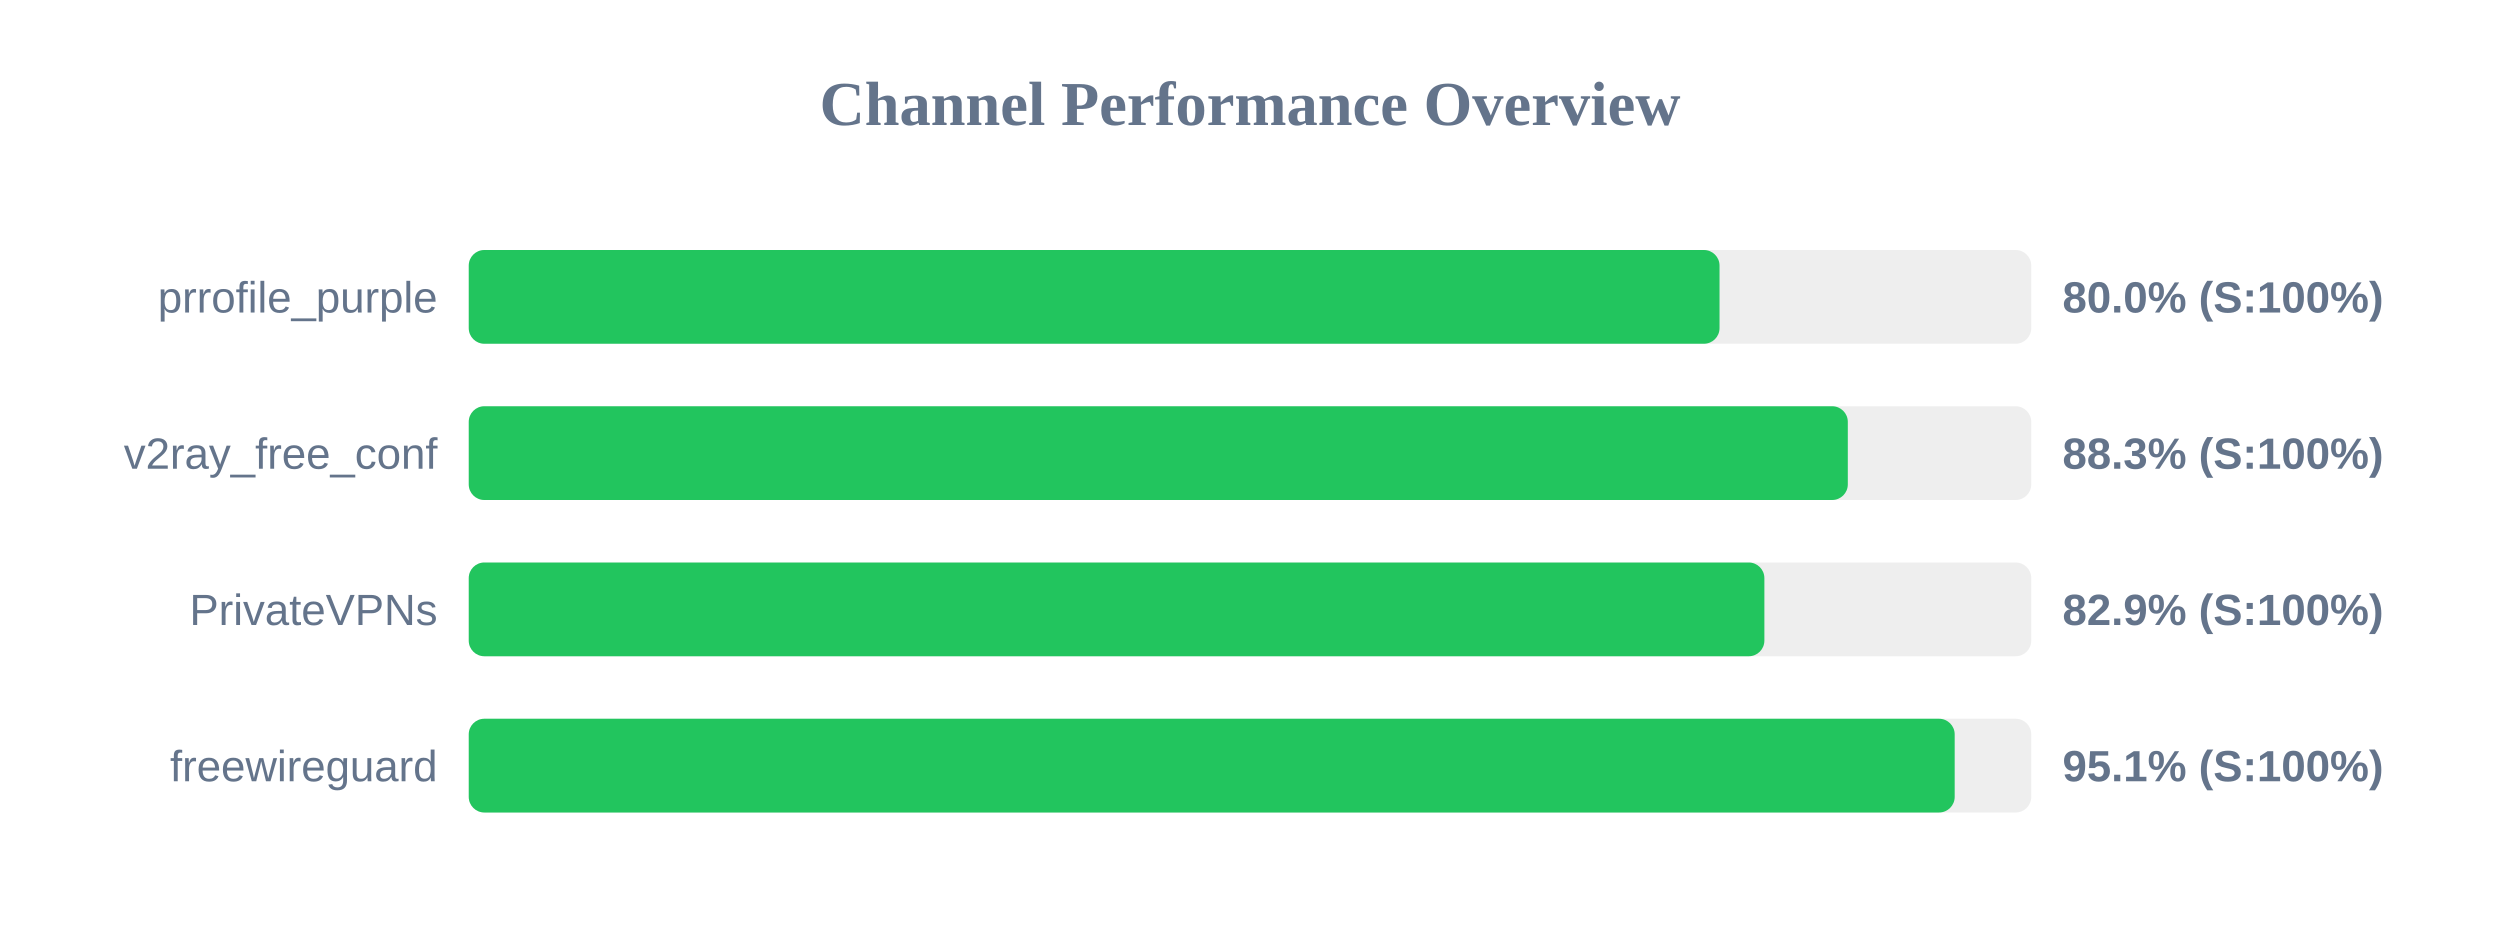
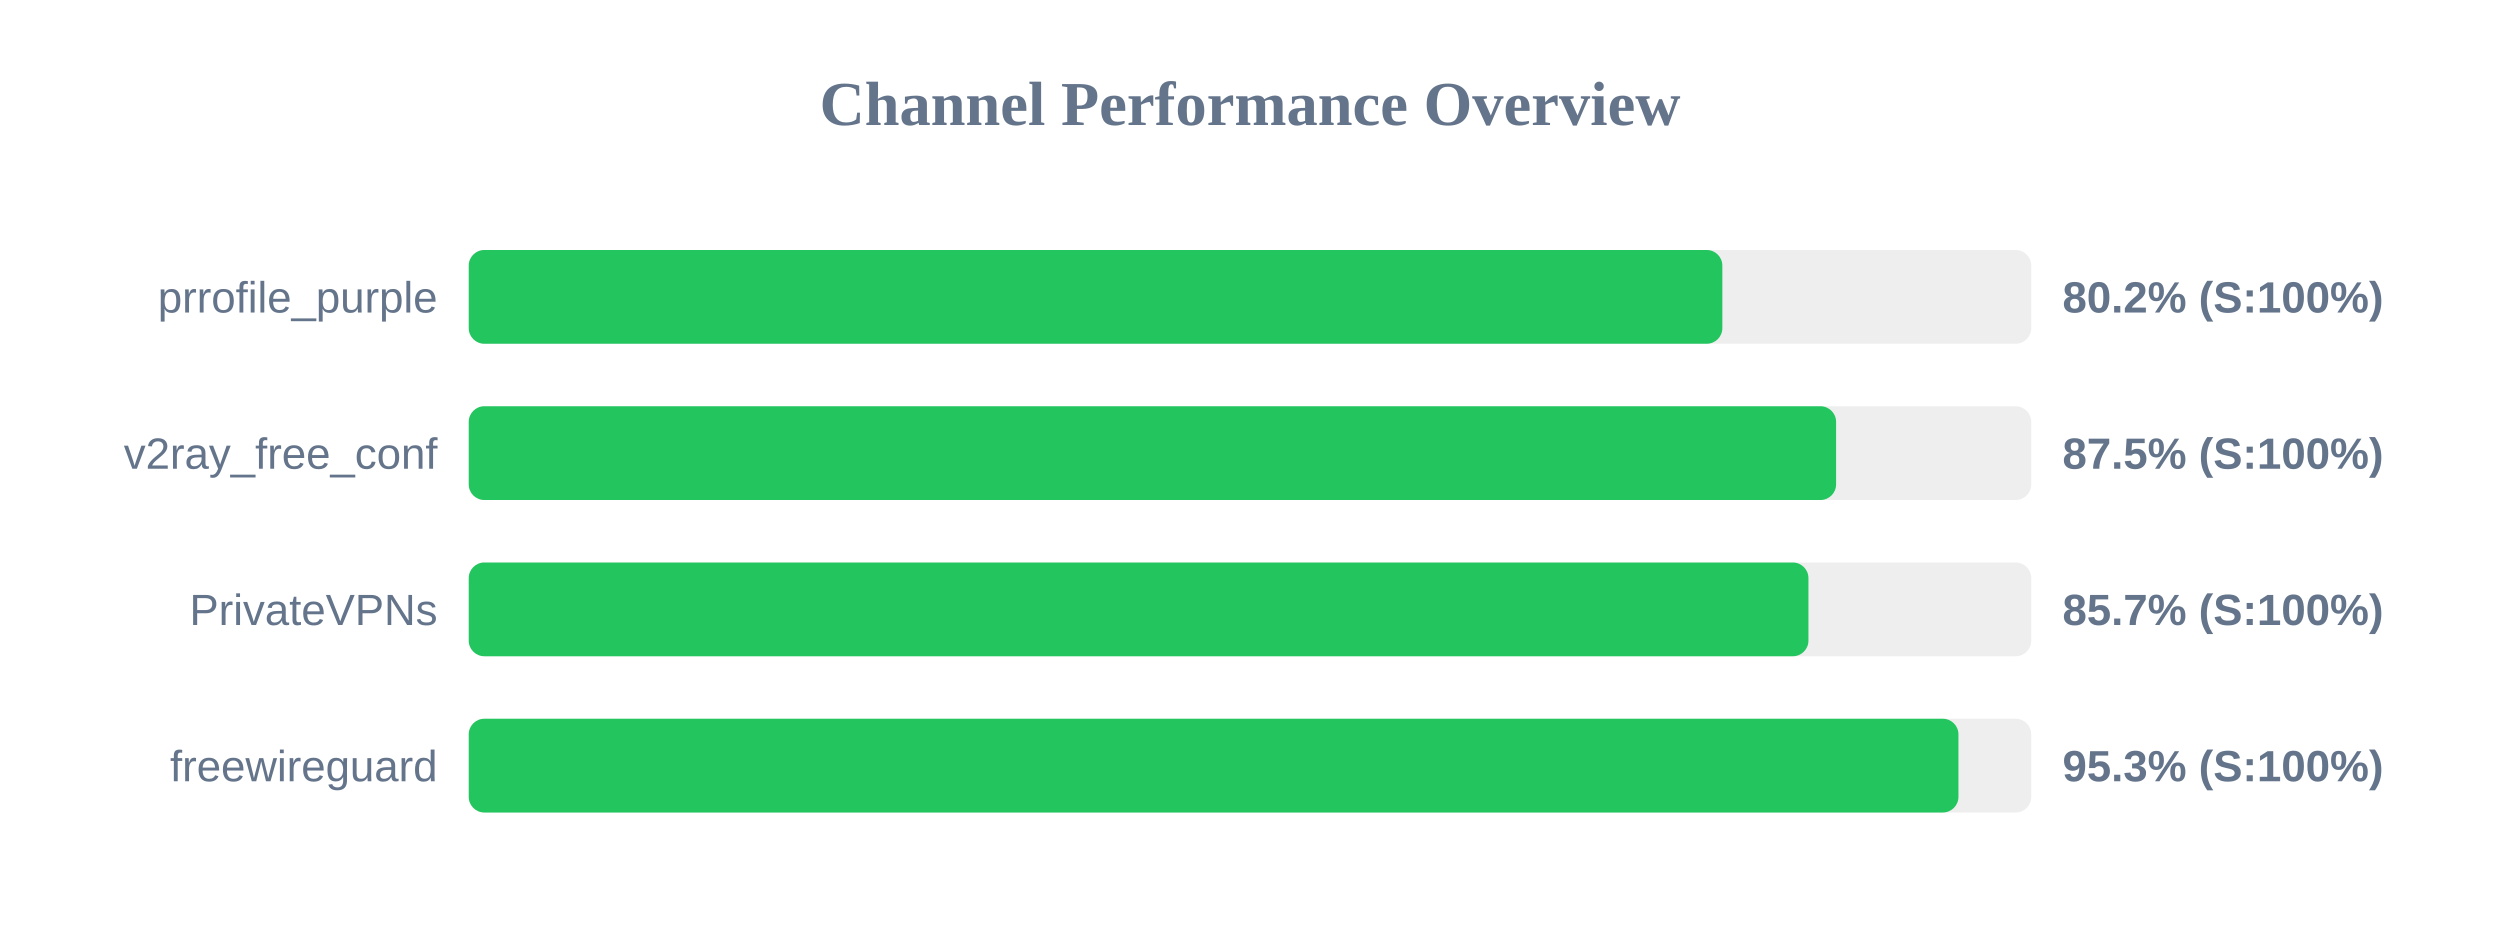
<svg xmlns="http://www.w3.org/2000/svg" width="800" height="300" version="1.1">
  <style>
        .row { font: 14px Arial; fill: #64748b; }
        .score { font: bold 14px Arial; fill: #64748b; }
    </style>
  <text x="400" y="40" text-anchor="middle" font-size="20px" font-weight="bold" fill="#64748b">Channel Performance Overview</text>
  <rect x="150" y="80" width="500" height="30" fill="#eee" rx="5" />
-   <rect x="150" y="80" width="400.25" height="30" fill="#22c55e" rx="5" />
+   <rect x="150" y="80" width="401.15" height="30" fill="#22c55e" rx="5" />
  <text x="140" y="100" text-anchor="end" class="row">prrofile_purple</text>
-   <text x="660" y="100" text-anchor="start" class="score">80.0% (S:100%)</text>
+   <text x="660" y="100" text-anchor="start" class="score">80.2% (S:100%)</text>
  <rect x="150" y="130" width="500" height="30" fill="#eee" rx="5" />
-   <rect x="150" y="130" width="441.3" height="30" fill="#22c55e" rx="5" />
+   <rect x="150" y="130" width="437.55" height="30" fill="#22c55e" rx="5" />
  <text x="140" y="150" text-anchor="end" class="row">v2ray_free_conf</text>
-   <text x="660" y="150" text-anchor="start" class="score">88.3% (S:100%)</text>
+   <text x="660" y="150" text-anchor="start" class="score">87.5% (S:100%)</text>
  <rect x="150" y="180" width="500" height="30" fill="#eee" rx="5" />
-   <rect x="150" y="180" width="414.6" height="30" fill="#22c55e" rx="5" />
+   <rect x="150" y="180" width="428.7" height="30" fill="#22c55e" rx="5" />
  <text x="140" y="200" text-anchor="end" class="row">PrivateVPNs</text>
-   <text x="660" y="200" text-anchor="start" class="score">82.9% (S:100%)</text>
+   <text x="660" y="200" text-anchor="start" class="score">85.7% (S:100%)</text>
  <rect x="150" y="230" width="500" height="30" fill="#eee" rx="5" />
-   <rect x="150" y="230" width="475.5" height="30" fill="#22c55e" rx="5" />
+   <rect x="150" y="230" width="476.7" height="30" fill="#22c55e" rx="5" />
  <text x="140" y="250" text-anchor="end" class="row">freewireguard</text>
-   <text x="660" y="250" text-anchor="start" class="score">95.1% (S:100%)</text>
+   <text x="660" y="250" text-anchor="start" class="score">95.3% (S:100%)</text>
</svg>
